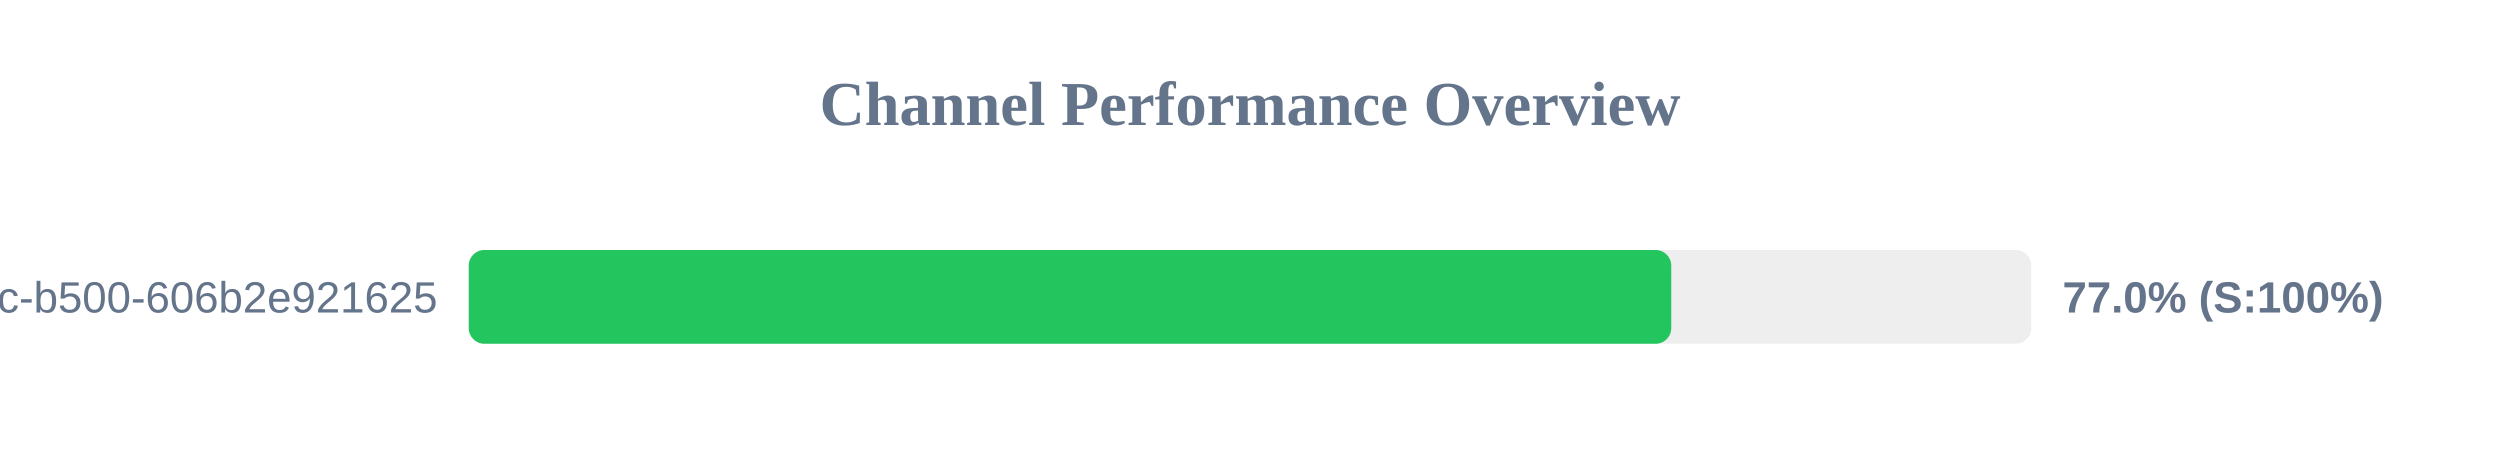
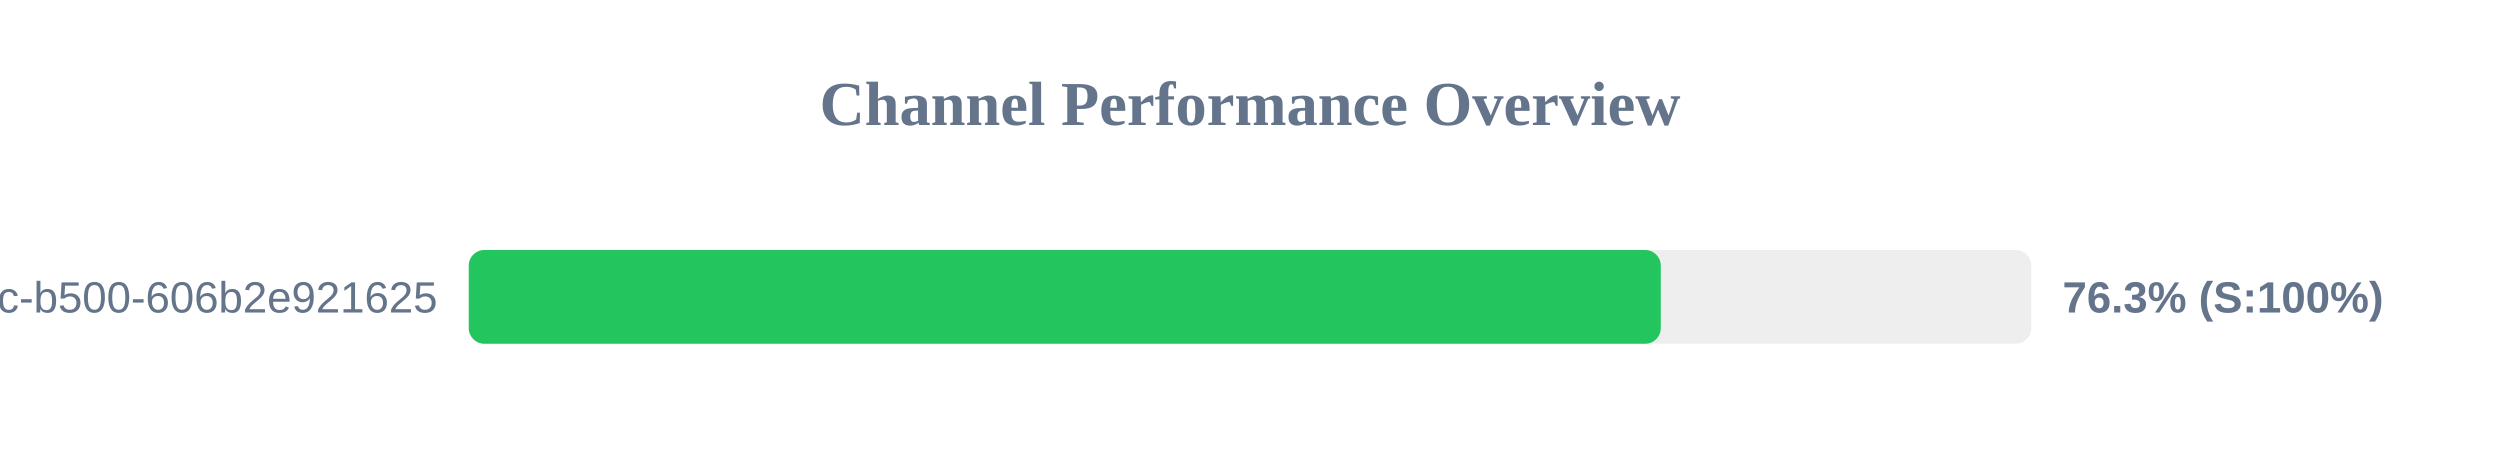
<svg xmlns="http://www.w3.org/2000/svg" width="800" height="150" version="1.1">
  <style>
        .row { font: 14px Arial; fill: #64748b; }
        .score { font: bold 14px Arial; fill: #64748b; }
    </style>
  <text x="400" y="40" text-anchor="middle" font-size="20px" font-weight="bold" fill="#64748b">Channel Performance Overview</text>
  <rect x="150" y="80" width="500" height="30" fill="#eee" rx="5" />
-   <rect x="150" y="80" width="384.8" height="30" fill="#22c55e" rx="5" />
+   <rect x="150" y="80" width="381.45" height="30" fill="#22c55e" rx="5" />
  <text x="140" y="100" text-anchor="end" class="row">?uuid=f901861b-6491-450c-b500-606b2e921625</text>
-   <text x="660" y="100" text-anchor="start" class="score">77.0% (S:100%)</text>
+   <text x="660" y="100" text-anchor="start" class="score">76.3% (S:100%)</text>
</svg>
